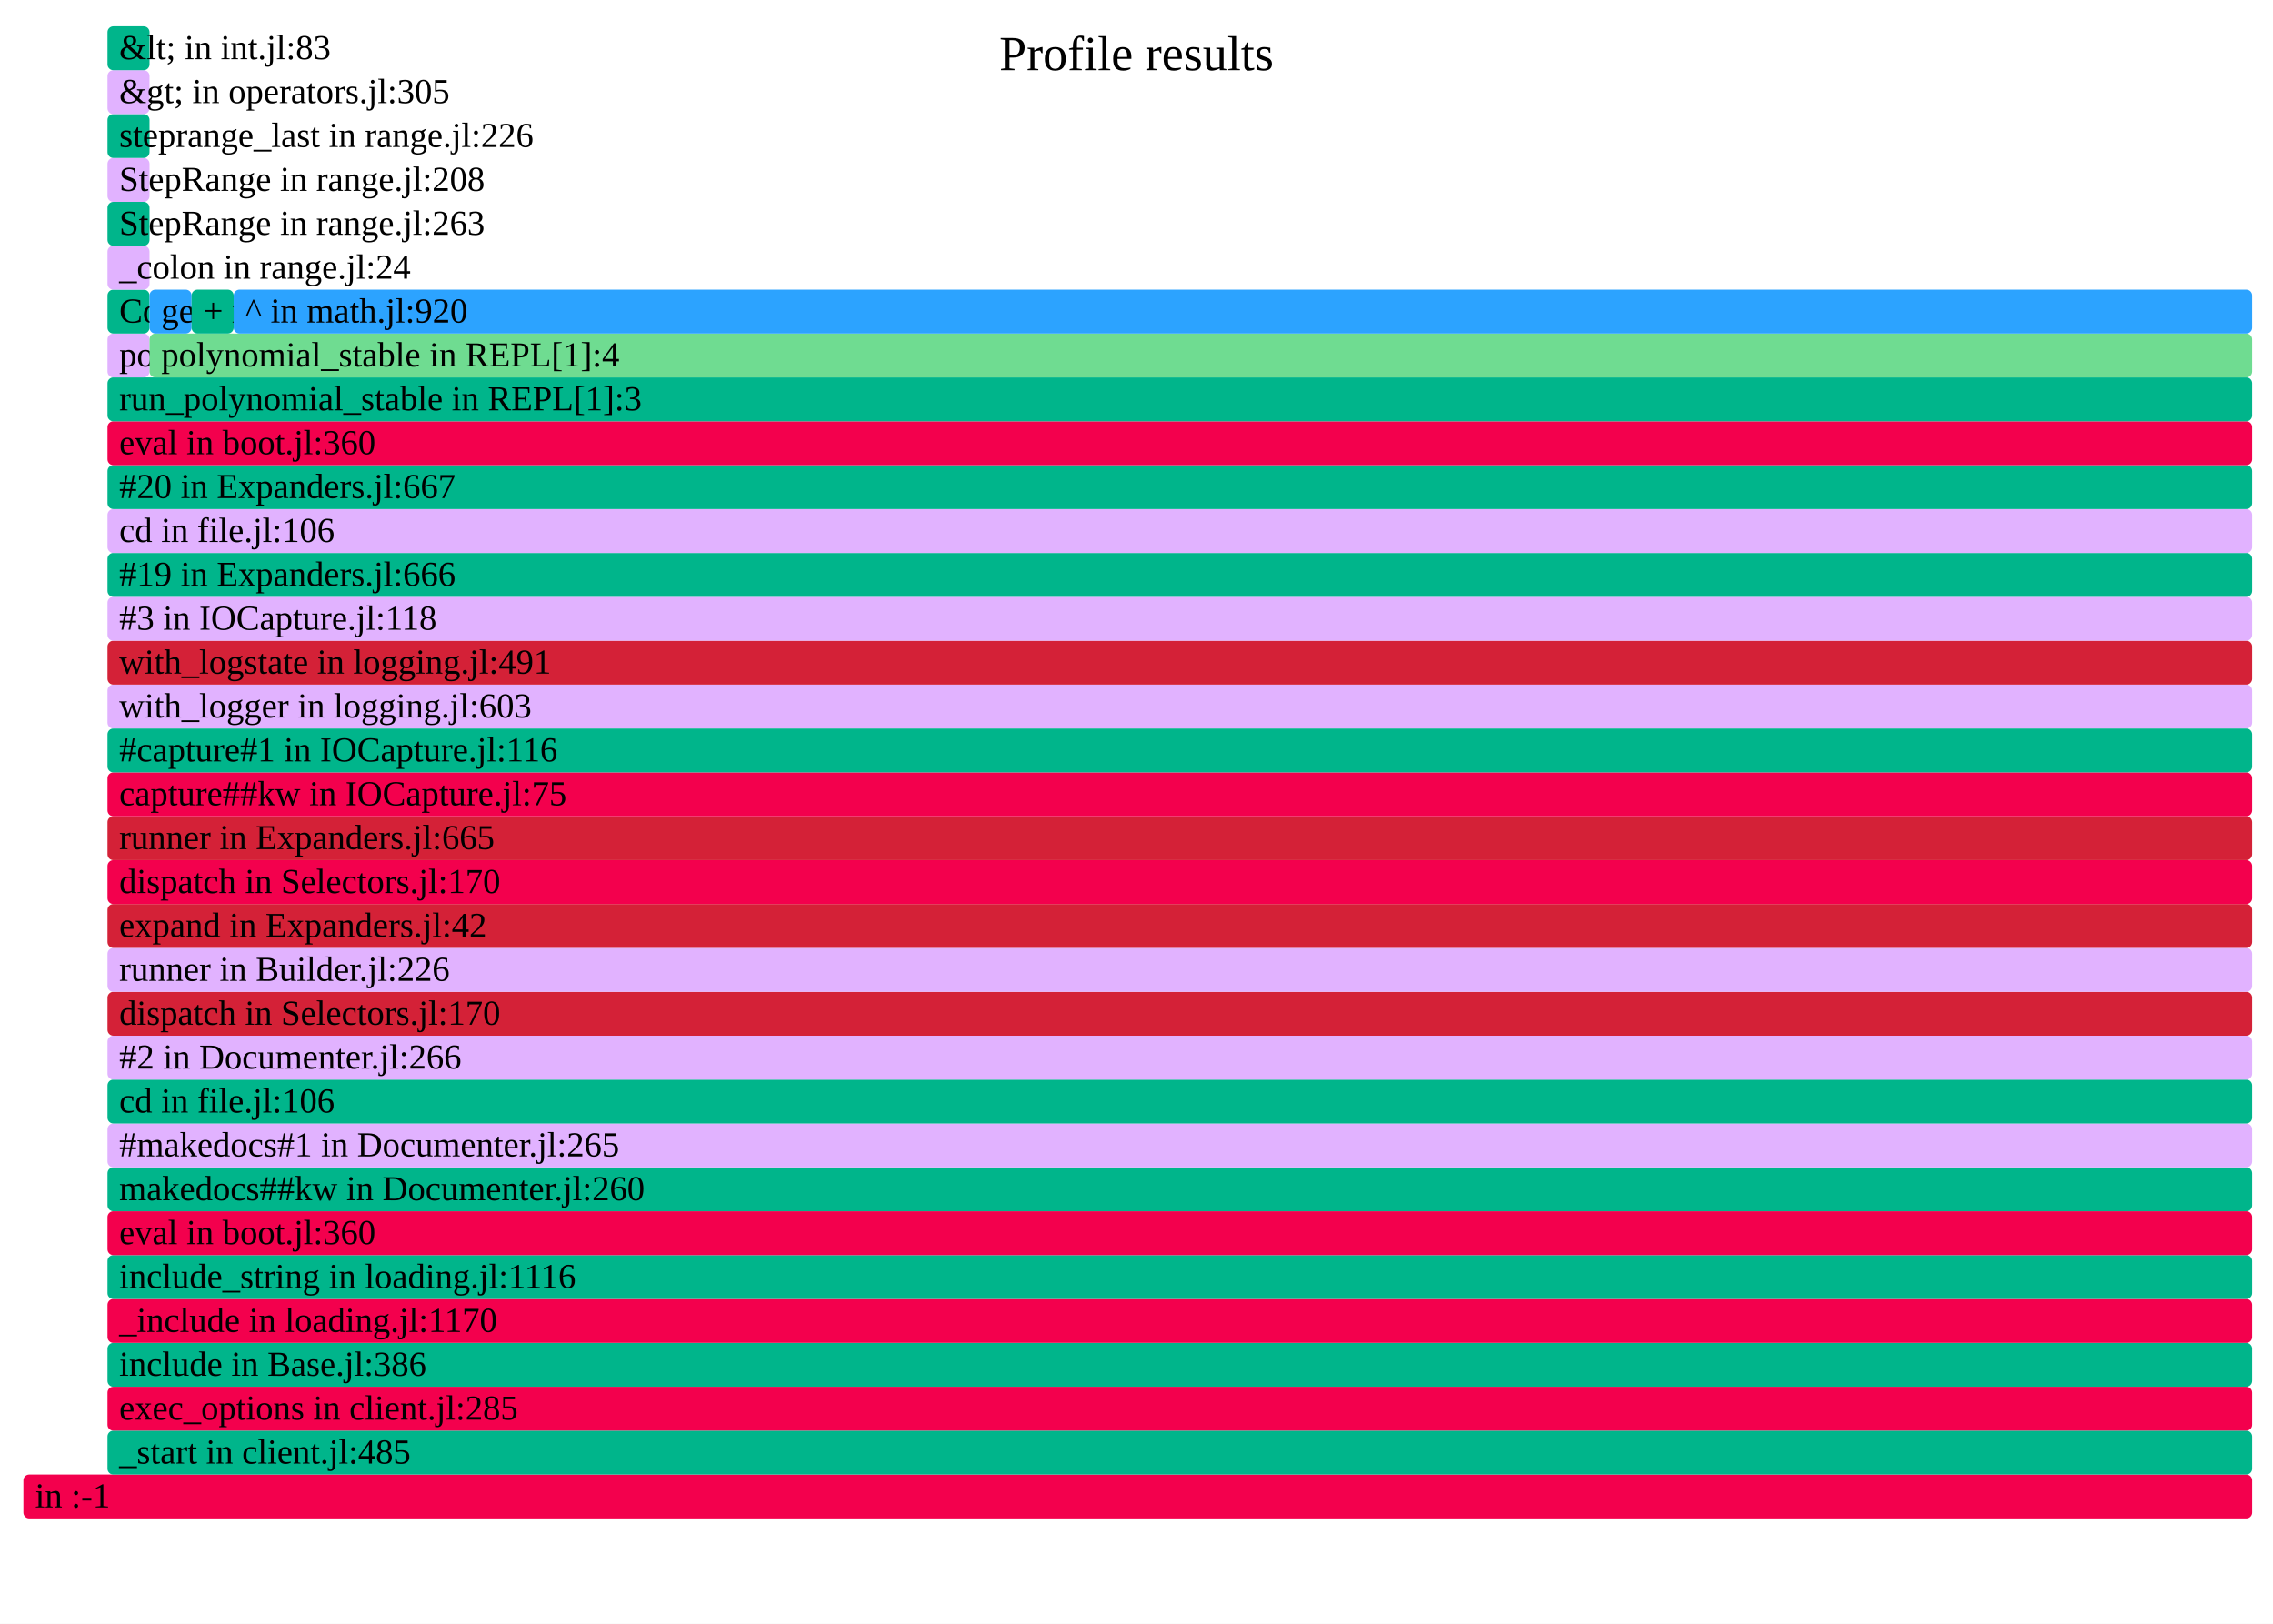
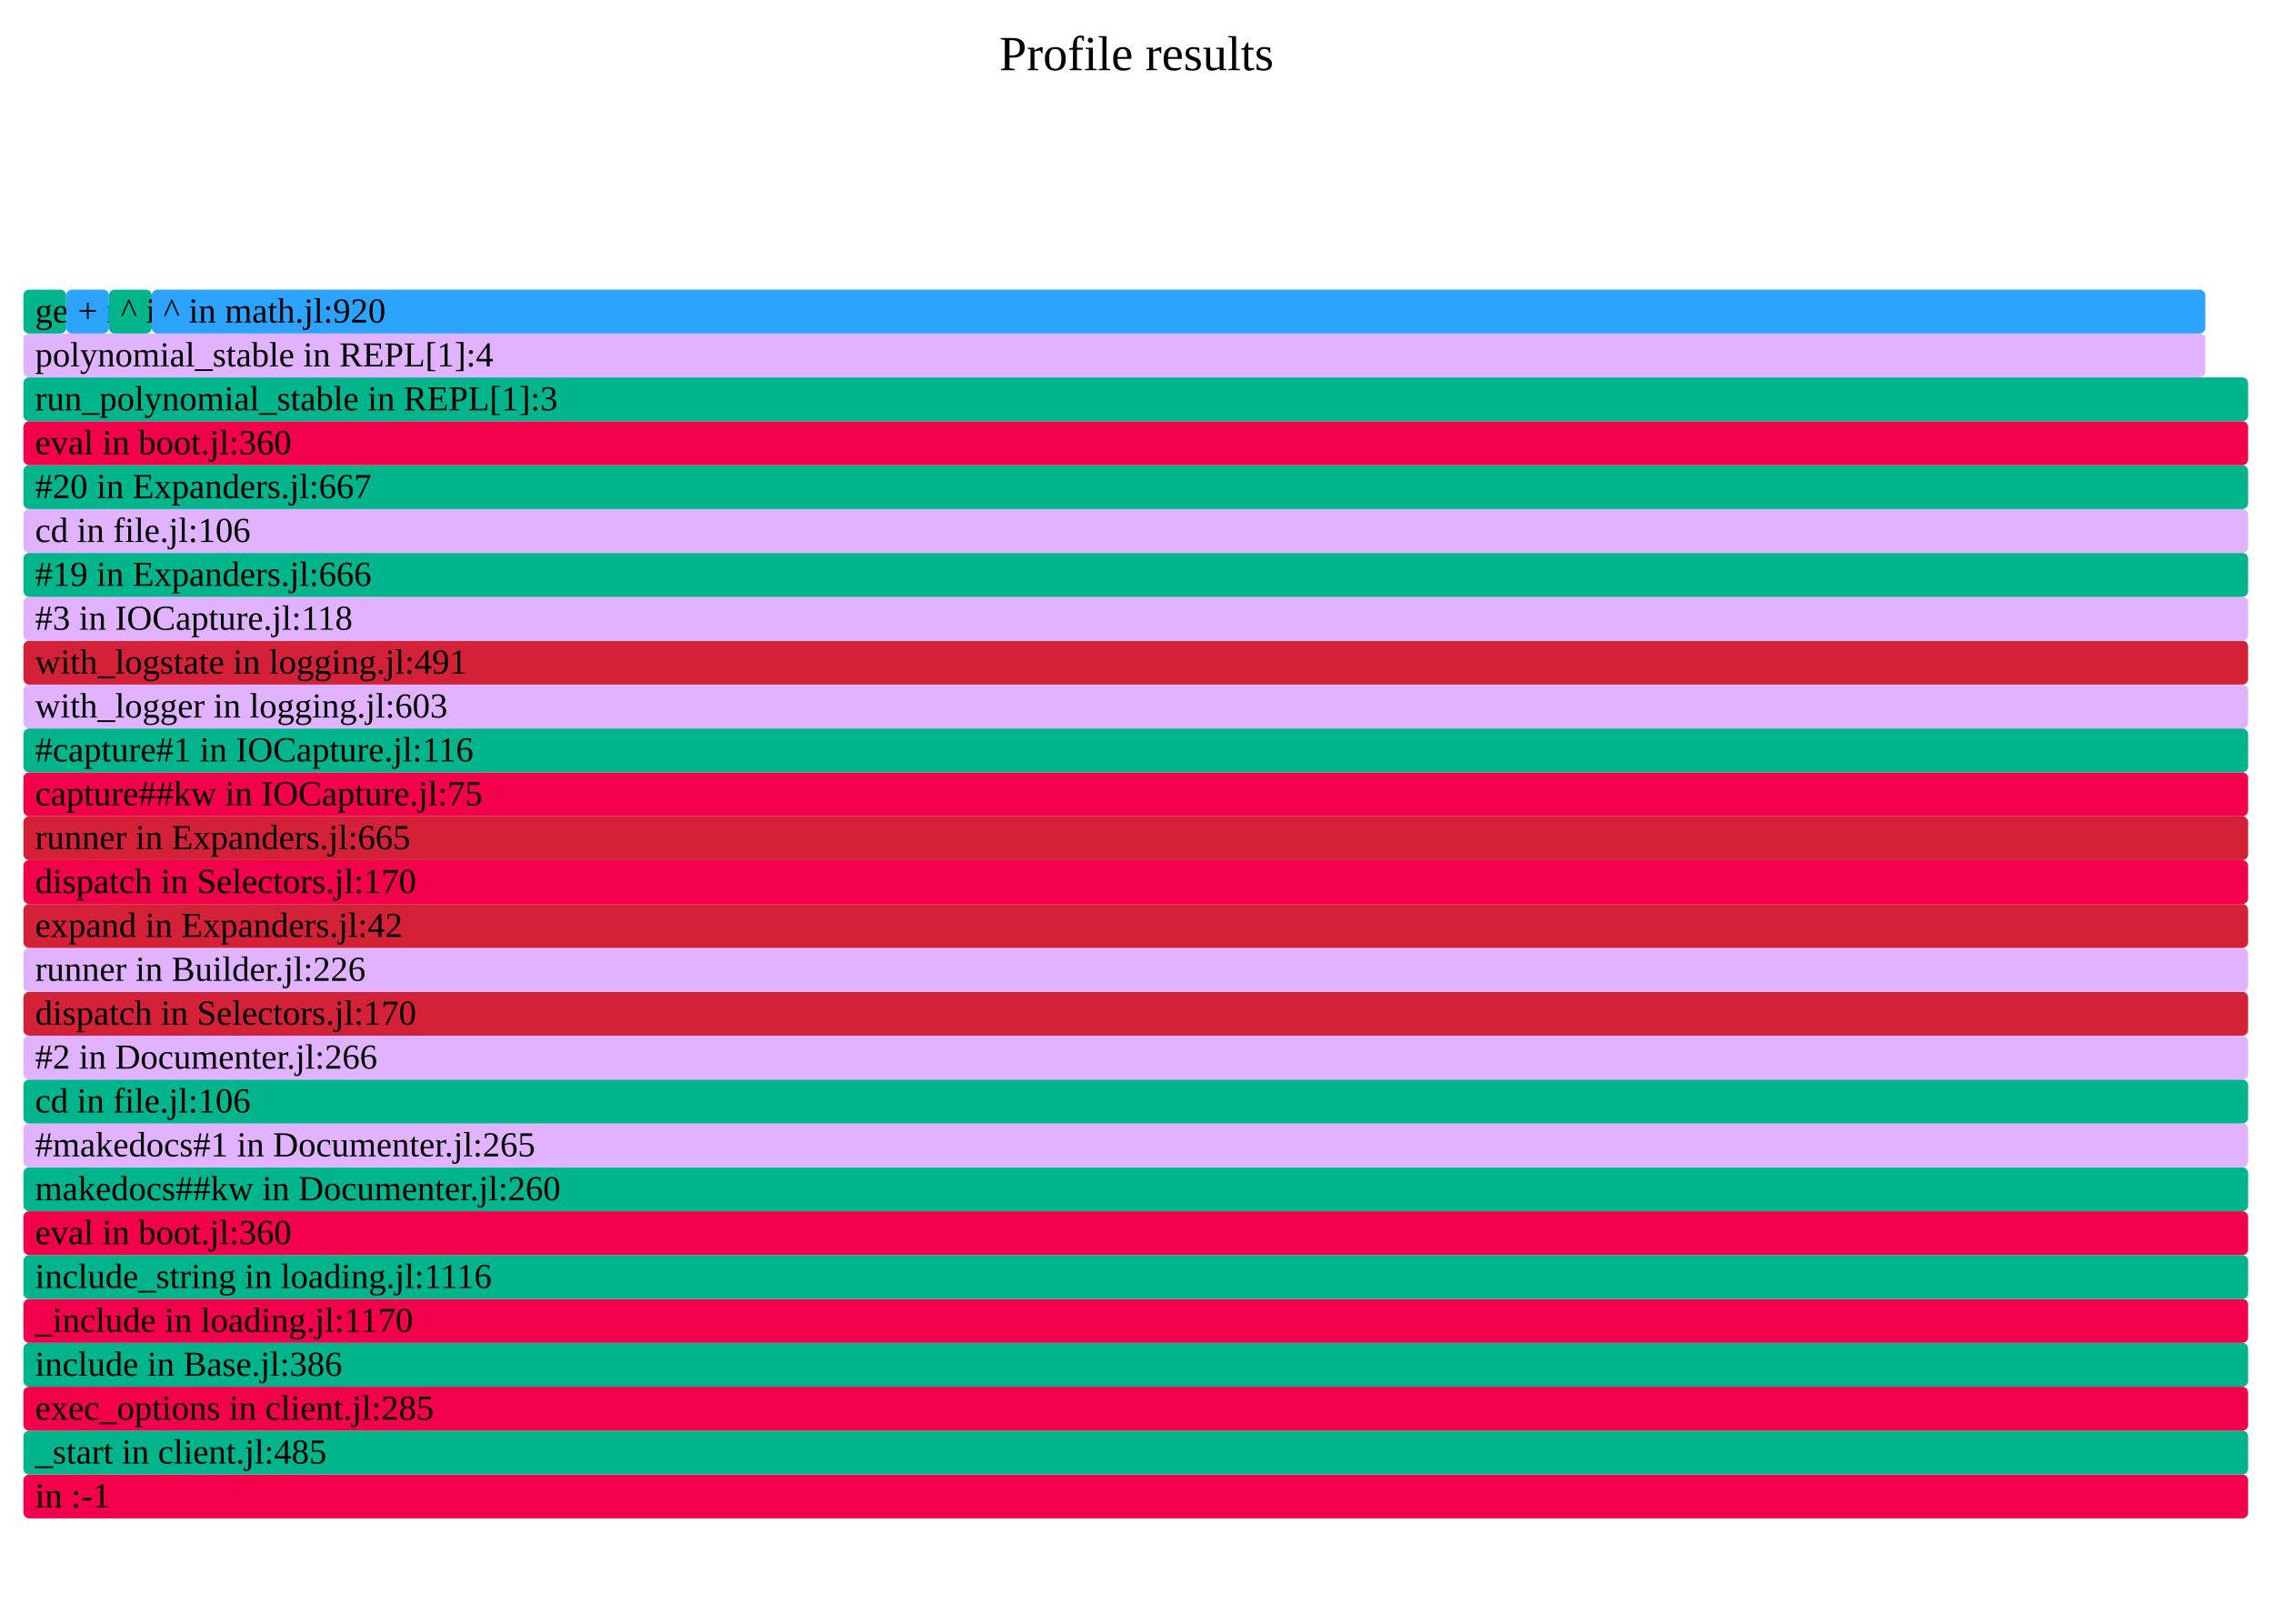
- <svg xmlns="http://www.w3.org/2000/svg" version="1.1" width="777" height="555" viewBox="0 0 777 555" id="fig-3f55b627544746f3aa33216861d98f2d">
+ <svg xmlns="http://www.w3.org/2000/svg" version="1.1" width="777" height="555" viewBox="0 0 777 555" id="fig-e7a71955ade24c089ff28507d99b1c1a">
  <defs>
-     <clipPath id="fig-3f55b627544746f3aa33216861d98f2d-clip">
+     <clipPath id="fig-e7a71955ade24c089ff28507d99b1c1a-clip">
      <rect x="0" y="0" width="777" height="555" />
    </clipPath>
  </defs>
  <style type="text/css">
-     #fig-3f55b627544746f3aa33216861d98f2d text {
+     #fig-e7a71955ade24c089ff28507d99b1c1a text {
        pointer-events: none;
        font-family: inherit;
        font-size: 12px;
        fill: #000000;
    }
-     text#fig-3f55b627544746f3aa33216861d98f2d-caption {
+     text#fig-e7a71955ade24c089ff28507d99b1c1a-caption {
        font-size: 16.8px;
        fill: #000000;
        text-anchor: middle;
    }
-     #fig-3f55b627544746f3aa33216861d98f2d-bg {
+     #fig-e7a71955ade24c089ff28507d99b1c1a-bg {
        fill: #FFFFFF;
    }
-     #fig-3f55b627544746f3aa33216861d98f2d-viewport rect, #fig-3f55b627544746f3aa33216861d98f2d-viewport path {
+     #fig-e7a71955ade24c089ff28507d99b1c1a-viewport rect, #fig-e7a71955ade24c089ff28507d99b1c1a-viewport path {
        vector-effect: non-scaling-stroke;
        fill-opacity: 1;
    }
-     #fig-3f55b627544746f3aa33216861d98f2d-viewport text {
+     #fig-e7a71955ade24c089ff28507d99b1c1a-viewport text {
        stroke: #000000;
        stroke-width: 0;
        stroke-opacity: 0.35;
    }
-     #fig-3f55b627544746f3aa33216861d98f2d-viewport rect:hover, #fig-3f55b627544746f3aa33216861d98f2d-viewport path:hover {
+     #fig-e7a71955ade24c089ff28507d99b1c1a-viewport rect:hover, #fig-e7a71955ade24c089ff28507d99b1c1a-viewport path:hover {
        fill-opacity: 0.75;
        stroke: #000000;
        stroke-width: 0.5;
    }
-     #fig-3f55b627544746f3aa33216861d98f2d-viewport + rect {
+     #fig-e7a71955ade24c089ff28507d99b1c1a-viewport + rect {
        fill: #FFFFFF;
        opacity: 0.8;
    }
-     text#fig-3f55b627544746f3aa33216861d98f2d-details{
+     text#fig-e7a71955ade24c089ff28507d99b1c1a-details{
        fill: #000000;
    }
</style>
-   <g id="fig-3f55b627544746f3aa33216861d98f2d-frame" clip-path="url(#fig-3f55b627544746f3aa33216861d98f2d-clip)">
-     <rect id="fig-3f55b627544746f3aa33216861d98f2d-bg" x="0" y="0" width="777" height="555" />
-     <text id="fig-3f55b627544746f3aa33216861d98f2d-caption" x="388.5" y="24">Profile results</text>
-     <g id="fig-3f55b627544746f3aa33216861d98f2d-viewport" transform="scale(1)">
-       <rect x="8" y="504" width="761.88" height="15" rx="2" fill="#F3004D" data-dinfo="" />
+   <g id="fig-e7a71955ade24c089ff28507d99b1c1a-frame" clip-path="url(#fig-e7a71955ade24c089ff28507d99b1c1a-clip)">
+     <rect id="fig-e7a71955ade24c089ff28507d99b1c1a-bg" x="0" y="0" width="777" height="555" />
+     <text id="fig-e7a71955ade24c089ff28507d99b1c1a-caption" x="388.5" y="24">Profile results</text>
+     <g id="fig-e7a71955ade24c089ff28507d99b1c1a-viewport" transform="scale(1)">
+       <rect x="8" y="504" width="760.5" height="15" rx="2" fill="#F3004D" data-dinfo="" />
      <text x="8" dx="4" y="515.25"> in :-1</text>
-       <rect x="36.75" y="489" width="733.13" height="15" rx="2" fill="#00B58B" data-dinfo="./" />
-       <text x="36.75" dx="4" y="500.25">_start in client.jl:485</text>
-       <rect x="36.75" y="474" width="733.13" height="15" rx="2" fill="#F3004D" data-dinfo="./" />
-       <text x="36.75" dx="4" y="485.25">exec_options in client.jl:285</text>
-       <rect x="36.75" y="459" width="733.13" height="15" rx="2" fill="#00B58B" data-dinfo="./" />
-       <text x="36.75" dx="4" y="470.25">include in Base.jl:386</text>
-       <rect x="36.75" y="444" width="733.13" height="15" rx="2" fill="#F3004D" data-dinfo="./" />
-       <text x="36.75" dx="4" y="455.25">_include in loading.jl:1170</text>
-       <rect x="36.75" y="429" width="733.13" height="15" rx="2" fill="#00B58B" data-dinfo="./" />
-       <text x="36.75" dx="4" y="440.25">include_string in loading.jl:1116</text>
-       <rect x="36.75" y="414" width="733.13" height="15" rx="2" fill="#F3004D" data-dinfo="./" />
-       <text x="36.75" dx="4" y="425.25">eval in boot.jl:360</text>
-       <rect x="36.75" y="399" width="733.13" height="15" rx="2" fill="#00B58B" data-dinfo="/home/runner/.julia/packages/Documenter/qdbx6/src/" />
-       <text x="36.75" dx="4" y="410.25">makedocs##kw in Documenter.jl:260</text>
-       <rect x="36.75" y="384" width="733.13" height="15" rx="2" fill="#E1B2FF" data-dinfo="/home/runner/.julia/packages/Documenter/qdbx6/src/" />
-       <text x="36.75" dx="4" y="395.25">#makedocs#1 in Documenter.jl:265</text>
-       <rect x="36.75" y="369" width="733.13" height="15" rx="2" fill="#00B58B" data-dinfo="./" />
-       <text x="36.75" dx="4" y="380.25">cd in file.jl:106</text>
-       <rect x="36.75" y="354" width="733.13" height="15" rx="2" fill="#E1B2FF" data-dinfo="/home/runner/.julia/packages/Documenter/qdbx6/src/" />
-       <text x="36.75" dx="4" y="365.25">#2 in Documenter.jl:266</text>
-       <rect x="36.75" y="339" width="733.13" height="15" rx="2" fill="#D42137" data-dinfo="/home/runner/.julia/packages/Documenter/qdbx6/src/Utilities/" />
-       <text x="36.75" dx="4" y="350.25">dispatch in Selectors.jl:170</text>
-       <rect x="36.75" y="324" width="733.13" height="15" rx="2" fill="#E1B2FF" data-dinfo="/home/runner/.julia/packages/Documenter/qdbx6/src/" />
-       <text x="36.75" dx="4" y="335.25">runner in Builder.jl:226</text>
-       <rect x="36.75" y="309" width="733.13" height="15" rx="2" fill="#D42137" data-dinfo="/home/runner/.julia/packages/Documenter/qdbx6/src/" />
-       <text x="36.75" dx="4" y="320.25">expand in Expanders.jl:42</text>
-       <rect x="36.75" y="294" width="733.13" height="15" rx="2" fill="#F3004D" data-dinfo="/home/runner/.julia/packages/Documenter/qdbx6/src/Utilities/" />
-       <text x="36.75" dx="4" y="305.25">dispatch in Selectors.jl:170</text>
-       <rect x="36.75" y="279" width="733.13" height="15" rx="2" fill="#D42137" data-dinfo="/home/runner/.julia/packages/Documenter/qdbx6/src/" />
-       <text x="36.75" dx="4" y="290.25">runner in Expanders.jl:665</text>
-       <rect x="36.75" y="264" width="733.13" height="15" rx="2" fill="#F3004D" data-dinfo="/home/runner/.julia/packages/IOCapture/sXY71/src/" />
-       <text x="36.75" dx="4" y="275.25">capture##kw in IOCapture.jl:75</text>
-       <rect x="36.75" y="249" width="733.13" height="15" rx="2" fill="#00B58B" data-dinfo="/home/runner/.julia/packages/IOCapture/sXY71/src/" />
-       <text x="36.75" dx="4" y="260.25">#capture#1 in IOCapture.jl:116</text>
-       <rect x="36.75" y="234" width="733.13" height="15" rx="2" fill="#E1B2FF" data-dinfo="./" />
-       <text x="36.75" dx="4" y="245.25">with_logger in logging.jl:603</text>
-       <rect x="36.75" y="219" width="733.13" height="15" rx="2" fill="#D42137" data-dinfo="./" />
-       <text x="36.75" dx="4" y="230.25">with_logstate in logging.jl:491</text>
-       <rect x="36.75" y="204" width="733.13" height="15" rx="2" fill="#E1B2FF" data-dinfo="/home/runner/.julia/packages/IOCapture/sXY71/src/" />
-       <text x="36.75" dx="4" y="215.25">#3 in IOCapture.jl:118</text>
-       <rect x="36.75" y="189" width="733.13" height="15" rx="2" fill="#00B58B" data-dinfo="/home/runner/.julia/packages/Documenter/qdbx6/src/" />
-       <text x="36.75" dx="4" y="200.25">#19 in Expanders.jl:666</text>
-       <rect x="36.75" y="174" width="733.13" height="15" rx="2" fill="#E1B2FF" data-dinfo="./" />
-       <text x="36.75" dx="4" y="185.25">cd in file.jl:106</text>
-       <rect x="36.75" y="159" width="733.13" height="15" rx="2" fill="#00B58B" data-dinfo="/home/runner/.julia/packages/Documenter/qdbx6/src/" />
-       <text x="36.75" dx="4" y="170.25">#20 in Expanders.jl:667</text>
-       <rect x="36.75" y="144" width="733.13" height="15" rx="2" fill="#F3004D" data-dinfo="./" />
-       <text x="36.75" dx="4" y="155.25">eval in boot.jl:360</text>
-       <rect x="36.75" y="129" width="733.13" height="15" rx="2" fill="#00B58B" data-dinfo="./" />
-       <text x="36.75" dx="4" y="140.25">run_polynomial_stable in REPL[1]:3</text>
-       <rect x="36.75" y="114" width="14.37" height="15" rx="2" fill="#E1B2FF" data-dinfo="./" />
-       <text x="36.75" dx="4" y="125.25">polynomial_stable in REPL[1]:3</text>
-       <rect x="36.75" y="99" width="14.37" height="15" rx="2" fill="#00B58B" data-dinfo="./" />
-       <text x="36.75" dx="4" y="110.25">Colon in range.jl:22</text>
-       <rect x="36.75" y="84" width="14.37" height="15" rx="2" fill="#E1B2FF" data-dinfo="./" />
-       <text x="36.75" dx="4" y="95.25">_colon in range.jl:24</text>
-       <rect x="36.75" y="69" width="14.37" height="15" rx="2" fill="#00B58B" data-dinfo="./" />
-       <text x="36.75" dx="4" y="80.25">StepRange in range.jl:263</text>
-       <rect x="36.75" y="54" width="14.37" height="15" rx="2" fill="#E1B2FF" data-dinfo="./" />
-       <text x="36.75" dx="4" y="65.25">StepRange in range.jl:208</text>
-       <rect x="36.75" y="39" width="14.37" height="15" rx="2" fill="#00B58B" data-dinfo="./" />
-       <text x="36.75" dx="4" y="50.25">steprange_last in range.jl:226</text>
-       <rect x="36.75" y="24" width="14.37" height="15" rx="2" fill="#E1B2FF" data-dinfo="./" />
-       <text x="36.75" dx="4" y="35.25">&amp;gt; in operators.jl:305</text>
-       <rect x="36.75" y="9" width="14.37" height="15" rx="2" fill="#00B58B" data-dinfo="./" />
-       <text x="36.75" dx="4" y="20.25">&amp;lt; in int.jl:83</text>
-       <rect x="51.12" y="114" width="718.76" height="15" rx="2" fill="#6FDC91" data-dinfo="./" />
-       <text x="51.12" dx="4" y="125.25">polynomial_stable in REPL[1]:4</text>
-       <rect x="51.12" y="99" width="14.38" height="15" rx="2" fill="#2CA3FF" data-dinfo="./" />
-       <text x="51.12" dx="4" y="110.25">getindex in array.jl:805</text>
-       <rect x="65.5" y="99" width="14.38" height="15" rx="2" fill="#00B58B" data-dinfo="./" />
-       <text x="65.5" dx="4" y="110.25">+ in float.jl:326</text>
-       <rect x="79.88" y="99" width="690" height="15" rx="2" fill="#2CA3FF" data-dinfo="./" />
-       <text x="79.88" dx="4" y="110.25">^ in math.jl:920</text>
+       <rect x="8" y="489" width="760.5" height="15" rx="2" fill="#00B58B" data-dinfo="./" />
+       <text x="8" dx="4" y="500.25">_start in client.jl:485</text>
+       <rect x="8" y="474" width="760.5" height="15" rx="2" fill="#F3004D" data-dinfo="./" />
+       <text x="8" dx="4" y="485.25">exec_options in client.jl:285</text>
+       <rect x="8" y="459" width="760.5" height="15" rx="2" fill="#00B58B" data-dinfo="./" />
+       <text x="8" dx="4" y="470.25">include in Base.jl:386</text>
+       <rect x="8" y="444" width="760.5" height="15" rx="2" fill="#F3004D" data-dinfo="./" />
+       <text x="8" dx="4" y="455.25">_include in loading.jl:1170</text>
+       <rect x="8" y="429" width="760.5" height="15" rx="2" fill="#00B58B" data-dinfo="./" />
+       <text x="8" dx="4" y="440.25">include_string in loading.jl:1116</text>
+       <rect x="8" y="414" width="760.5" height="15" rx="2" fill="#F3004D" data-dinfo="./" />
+       <text x="8" dx="4" y="425.25">eval in boot.jl:360</text>
+       <rect x="8" y="399" width="760.5" height="15" rx="2" fill="#00B58B" data-dinfo="/home/runner/.julia/packages/Documenter/qdbx6/src/" />
+       <text x="8" dx="4" y="410.25">makedocs##kw in Documenter.jl:260</text>
+       <rect x="8" y="384" width="760.5" height="15" rx="2" fill="#E1B2FF" data-dinfo="/home/runner/.julia/packages/Documenter/qdbx6/src/" />
+       <text x="8" dx="4" y="395.25">#makedocs#1 in Documenter.jl:265</text>
+       <rect x="8" y="369" width="760.5" height="15" rx="2" fill="#00B58B" data-dinfo="./" />
+       <text x="8" dx="4" y="380.25">cd in file.jl:106</text>
+       <rect x="8" y="354" width="760.5" height="15" rx="2" fill="#E1B2FF" data-dinfo="/home/runner/.julia/packages/Documenter/qdbx6/src/" />
+       <text x="8" dx="4" y="365.25">#2 in Documenter.jl:266</text>
+       <rect x="8" y="339" width="760.5" height="15" rx="2" fill="#D42137" data-dinfo="/home/runner/.julia/packages/Documenter/qdbx6/src/Utilities/" />
+       <text x="8" dx="4" y="350.25">dispatch in Selectors.jl:170</text>
+       <rect x="8" y="324" width="760.5" height="15" rx="2" fill="#E1B2FF" data-dinfo="/home/runner/.julia/packages/Documenter/qdbx6/src/" />
+       <text x="8" dx="4" y="335.25">runner in Builder.jl:226</text>
+       <rect x="8" y="309" width="760.5" height="15" rx="2" fill="#D42137" data-dinfo="/home/runner/.julia/packages/Documenter/qdbx6/src/" />
+       <text x="8" dx="4" y="320.25">expand in Expanders.jl:42</text>
+       <rect x="8" y="294" width="760.5" height="15" rx="2" fill="#F3004D" data-dinfo="/home/runner/.julia/packages/Documenter/qdbx6/src/Utilities/" />
+       <text x="8" dx="4" y="305.25">dispatch in Selectors.jl:170</text>
+       <rect x="8" y="279" width="760.5" height="15" rx="2" fill="#D42137" data-dinfo="/home/runner/.julia/packages/Documenter/qdbx6/src/" />
+       <text x="8" dx="4" y="290.25">runner in Expanders.jl:665</text>
+       <rect x="8" y="264" width="760.5" height="15" rx="2" fill="#F3004D" data-dinfo="/home/runner/.julia/packages/IOCapture/sXY71/src/" />
+       <text x="8" dx="4" y="275.25">capture##kw in IOCapture.jl:75</text>
+       <rect x="8" y="249" width="760.5" height="15" rx="2" fill="#00B58B" data-dinfo="/home/runner/.julia/packages/IOCapture/sXY71/src/" />
+       <text x="8" dx="4" y="260.25">#capture#1 in IOCapture.jl:116</text>
+       <rect x="8" y="234" width="760.5" height="15" rx="2" fill="#E1B2FF" data-dinfo="./" />
+       <text x="8" dx="4" y="245.25">with_logger in logging.jl:603</text>
+       <rect x="8" y="219" width="760.5" height="15" rx="2" fill="#D42137" data-dinfo="./" />
+       <text x="8" dx="4" y="230.25">with_logstate in logging.jl:491</text>
+       <rect x="8" y="204" width="760.5" height="15" rx="2" fill="#E1B2FF" data-dinfo="/home/runner/.julia/packages/IOCapture/sXY71/src/" />
+       <text x="8" dx="4" y="215.25">#3 in IOCapture.jl:118</text>
+       <rect x="8" y="189" width="760.5" height="15" rx="2" fill="#00B58B" data-dinfo="/home/runner/.julia/packages/Documenter/qdbx6/src/" />
+       <text x="8" dx="4" y="200.25">#19 in Expanders.jl:666</text>
+       <rect x="8" y="174" width="760.5" height="15" rx="2" fill="#E1B2FF" data-dinfo="./" />
+       <text x="8" dx="4" y="185.25">cd in file.jl:106</text>
+       <rect x="8" y="159" width="760.5" height="15" rx="2" fill="#00B58B" data-dinfo="/home/runner/.julia/packages/Documenter/qdbx6/src/" />
+       <text x="8" dx="4" y="170.25">#20 in Expanders.jl:667</text>
+       <rect x="8" y="144" width="760.5" height="15" rx="2" fill="#F3004D" data-dinfo="./" />
+       <text x="8" dx="4" y="155.25">eval in boot.jl:360</text>
+       <rect x="8" y="129" width="760.5" height="15" rx="2" fill="#00B58B" data-dinfo="./" />
+       <text x="8" dx="4" y="140.25">run_polynomial_stable in REPL[1]:3</text>
+       <rect x="8" y="114" width="745.88" height="15" rx="2" fill="#E1B2FF" data-dinfo="./" />
+       <text x="8" dx="4" y="125.25">polynomial_stable in REPL[1]:4</text>
+       <rect x="8" y="99" width="14.62" height="15" rx="2" fill="#00B58B" data-dinfo="./" />
+       <text x="8" dx="4" y="110.25">getindex in array.jl:805</text>
+       <rect x="22.62" y="99" width="14.63" height="15" rx="2" fill="#2CA3FF" data-dinfo="./" />
+       <text x="22.62" dx="4" y="110.25">+ in float.jl:326</text>
+       <rect x="37.25" y="99" width="14.63" height="15" rx="2" fill="#00B58B" data-dinfo="./" />
+       <text x="37.25" dx="4" y="110.25">^ in math.jl:915</text>
+       <rect x="51.88" y="99" width="702" height="15" rx="2" fill="#2CA3FF" data-dinfo="./" />
+       <text x="51.88" dx="4" y="110.25">^ in math.jl:920</text>
    </g>
  </g>
</svg>
